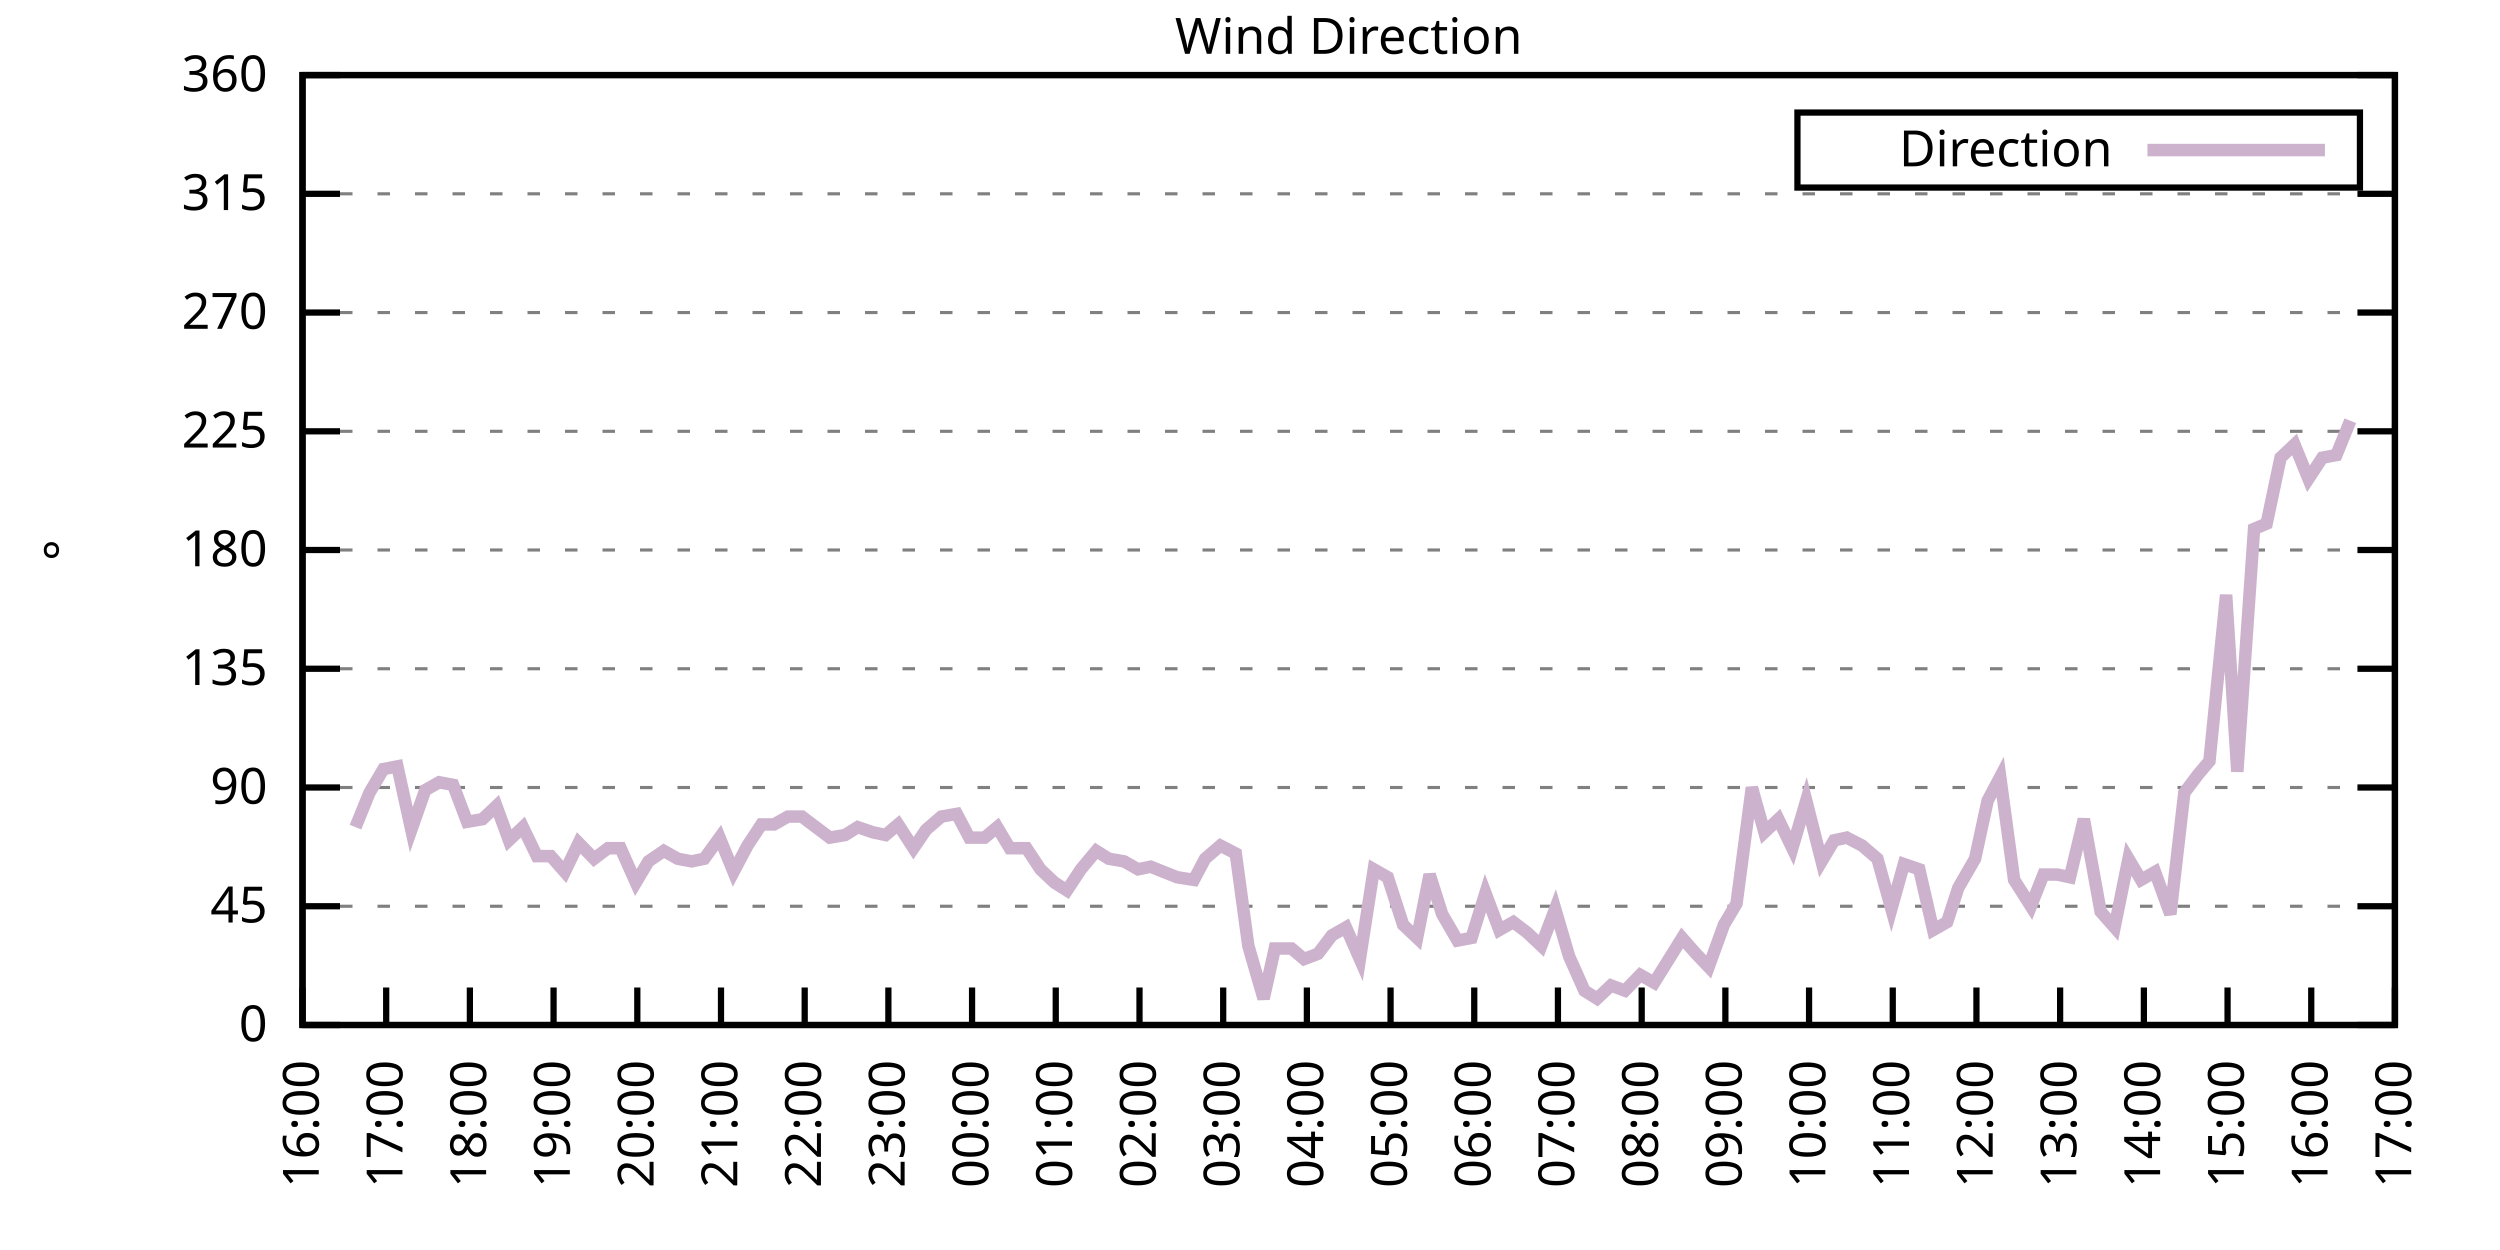
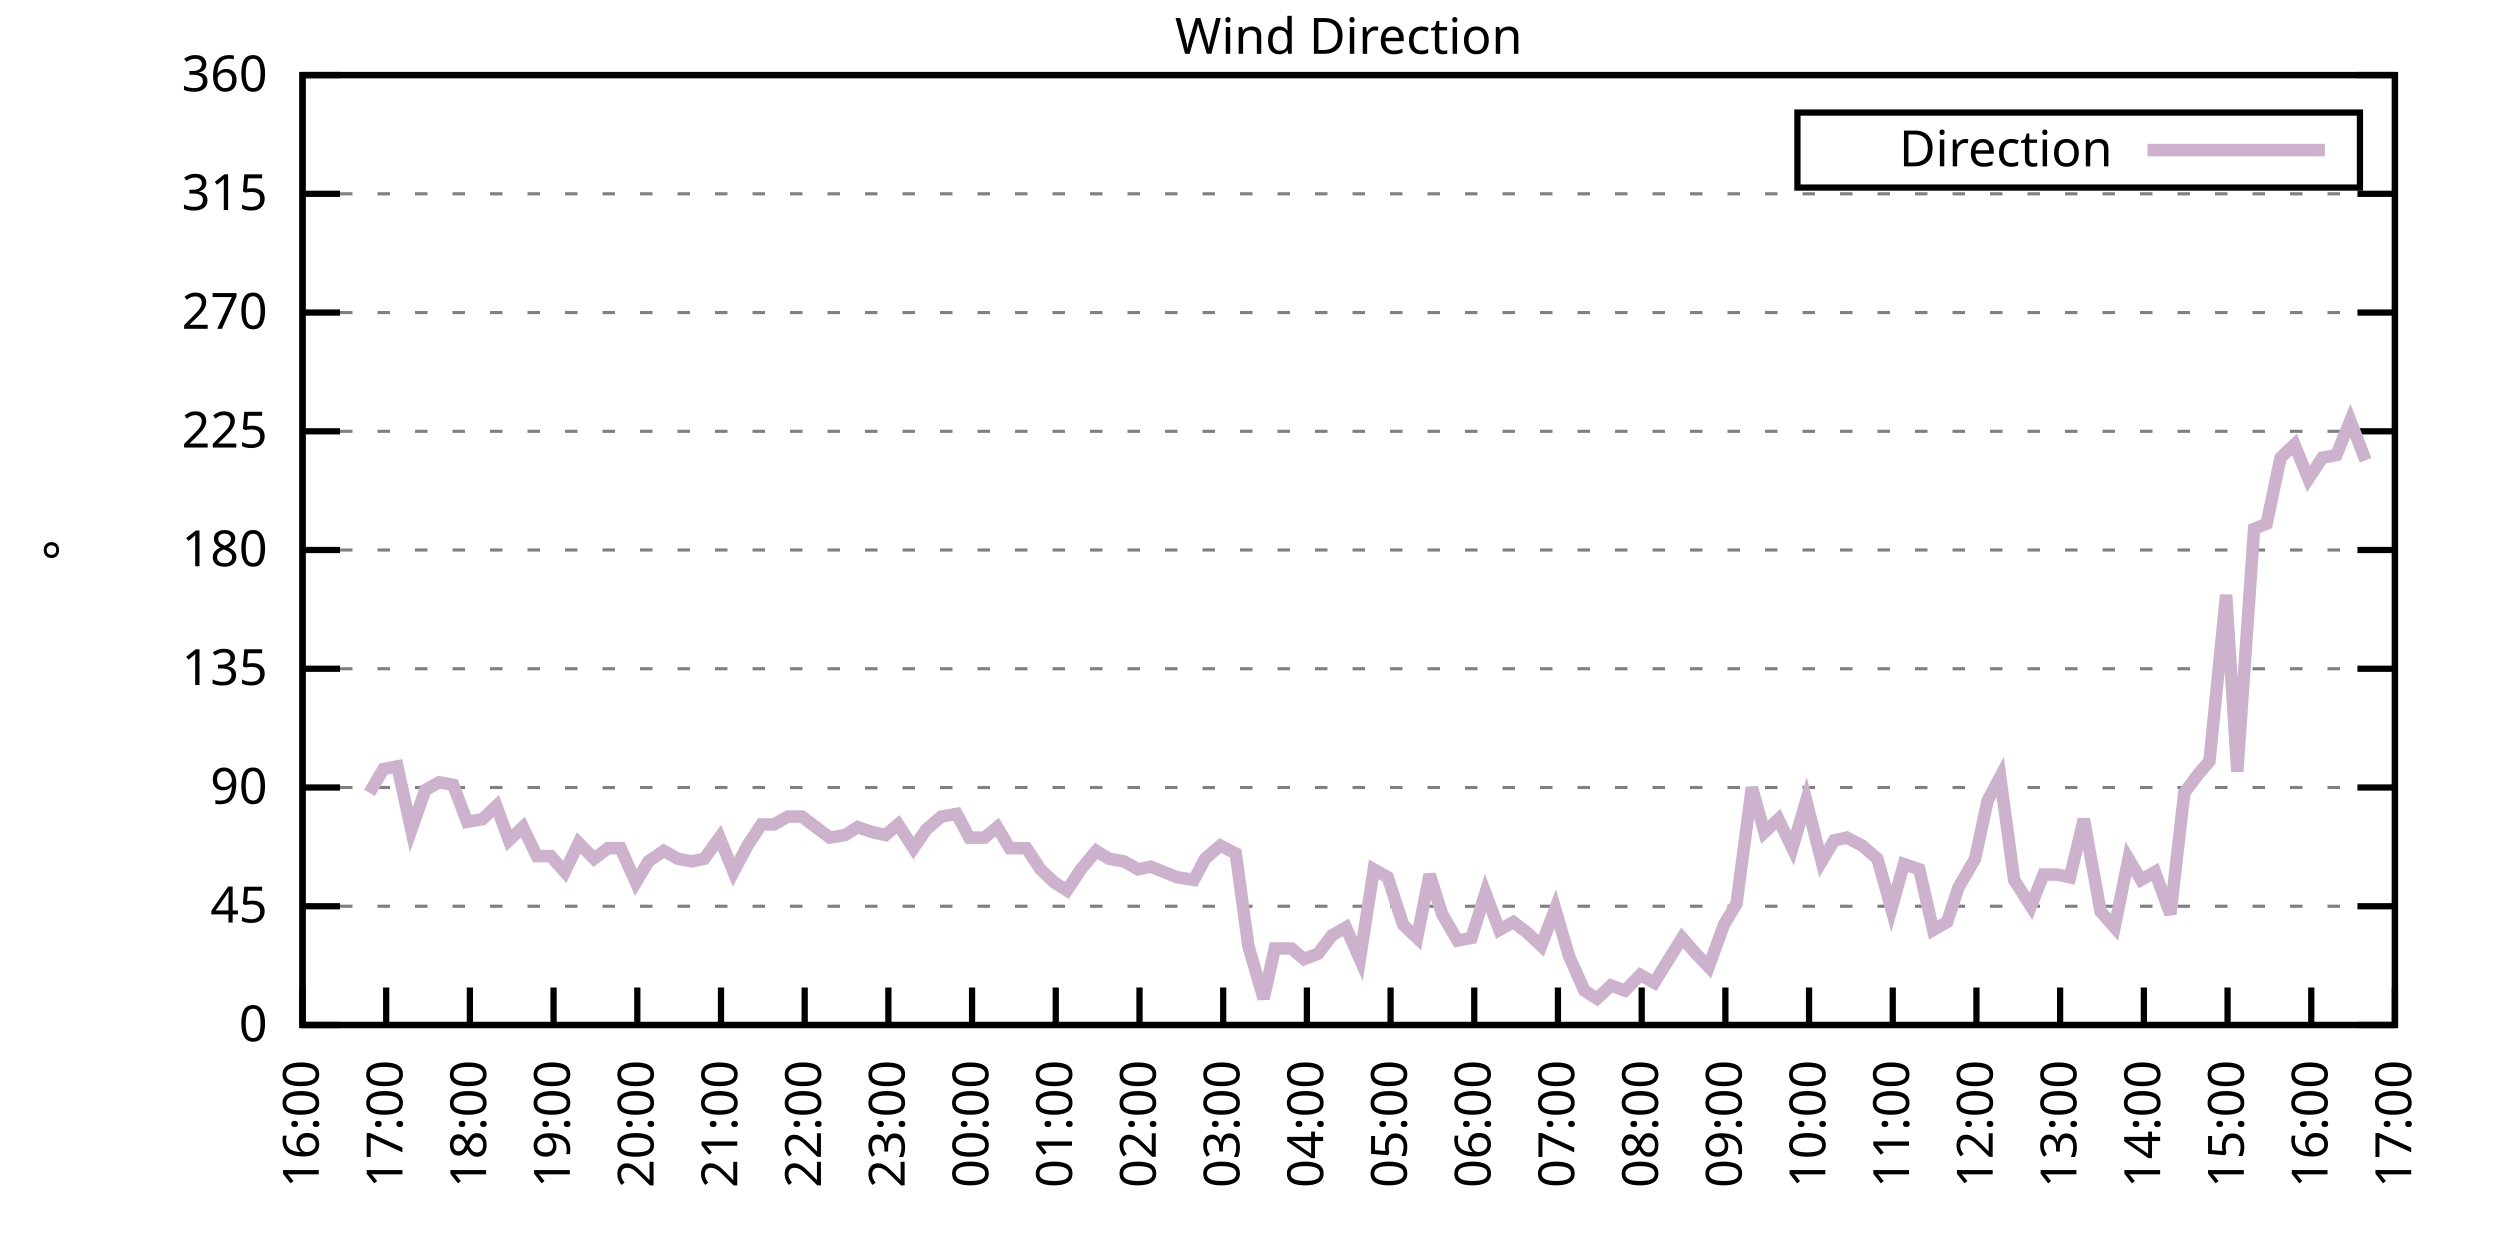
<svg xmlns="http://www.w3.org/2000/svg" xmlns:xlink="http://www.w3.org/1999/xlink" width="400" height="200" viewBox="0 0 400 200">
  <g id="gnuplot_canvas">
    <rect x="0" y="0" width="400" height="200" fill="none" />
    <defs>
      <circle id="gpDot" r="0.5" stroke-width="0.5" stroke="currentColor" />
      <path id="gpPt0" stroke-width="0.333" stroke="currentColor" d="M-1,0 h2 M0,-1 v2" />
      <path id="gpPt1" stroke-width="0.333" stroke="currentColor" d="M-1,-1 L1,1 M1,-1 L-1,1" />
      <path id="gpPt2" stroke-width="0.333" stroke="currentColor" d="M-1,0 L1,0 M0,-1 L0,1 M-1,-1 L1,1 M-1,1 L1,-1" />
      <rect id="gpPt3" stroke-width="0.333" stroke="currentColor" x="-1" y="-1" width="2" height="2" />
      <rect id="gpPt4" stroke-width="0.333" stroke="currentColor" fill="currentColor" x="-1" y="-1" width="2" height="2" />
      <circle id="gpPt5" stroke-width="0.333" stroke="currentColor" cx="0" cy="0" r="1" />
      <use xlink:href="#gpPt5" id="gpPt6" fill="currentColor" stroke="none" />
      <path id="gpPt7" stroke-width="0.333" stroke="currentColor" d="M0,-1.33 L-1.33,0.67 L1.33,0.67 z" />
      <use xlink:href="#gpPt7" id="gpPt8" fill="currentColor" stroke="none" />
      <use xlink:href="#gpPt7" id="gpPt9" stroke="currentColor" transform="rotate(180)" />
      <use xlink:href="#gpPt9" id="gpPt10" fill="currentColor" stroke="none" />
      <use xlink:href="#gpPt3" id="gpPt11" stroke="currentColor" transform="rotate(45)" />
      <use xlink:href="#gpPt11" id="gpPt12" fill="currentColor" stroke="none" />
      <path id="gpPt13" stroke-width="0.333" stroke="currentColor" d="M0,1.330 L1.265,0.411 L0.782,-1.067 L-0.782,-1.076 L-1.265,0.411 z" />
      <use xlink:href="#gpPt13" id="gpPt14" fill="currentColor" stroke="none" />
      <filter id="textbox" filterUnits="objectBoundingBox" x="0" y="0" height="1" width="1">
        <feFlood flood-color="white" flood-opacity="1" result="bgnd" />
        <feComposite in="SourceGraphic" in2="bgnd" operator="atop" />
      </filter>
      <filter id="greybox" filterUnits="objectBoundingBox" x="0" y="0" height="1" width="1">
        <feFlood flood-color="lightgrey" flood-opacity="1" result="grey" />
        <feComposite in="SourceGraphic" in2="grey" operator="atop" />
      </filter>
    </defs>
    <g fill="none" color="white" stroke="currentColor" stroke-width="1.00" stroke-linecap="butt" stroke-linejoin="miter">
</g>
    <g fill="none" color="black" stroke="currentColor" stroke-width="1.00" stroke-linecap="butt" stroke-linejoin="miter">
      <g stroke="none" shape-rendering="crispEdges">
        <polygon fill="rgb(255, 255, 255)" points="48.40,164.00 383.18,164.00 383.18,12.02 48.40,12.02 " />
      </g>
    </g>
    <g fill="none" color="black" stroke="currentColor" stroke-width="1.00" stroke-linecap="butt" stroke-linejoin="miter">
</g>
    <g fill="none" color="black" stroke="black" stroke-width="0.50" stroke-linecap="butt" stroke-linejoin="miter">
</g>
    <g fill="none" color="gray" stroke="currentColor" stroke-width="0.50" stroke-linecap="butt" stroke-linejoin="miter">
      <path stroke="gray" stroke-dasharray="2,4" class="gridline" d="M48.40,164.00 L383.19,164.00  " />
    </g>
    <g fill="none" color="gray" stroke="gray" stroke-width="1.00" stroke-linecap="butt" stroke-linejoin="miter">
</g>
    <g fill="none" color="black" stroke="currentColor" stroke-width="1.00" stroke-linecap="butt" stroke-linejoin="miter">
      <path stroke="black" d="M48.40,164.00 L54.40,164.00 M383.19,164.00 L377.19,164.00  " />
      <g transform="translate(42.80,166.60)" stroke="none" fill="black" font-family="Sans" font-size="8.00" text-anchor="end">
        <text>
          <tspan font-family="Sans"> 0</tspan>
        </text>
      </g>
    </g>
    <g fill="none" color="black" stroke="currentColor" stroke-width="1.00" stroke-linecap="butt" stroke-linejoin="miter">
</g>
    <g fill="none" color="black" stroke="black" stroke-width="0.50" stroke-linecap="butt" stroke-linejoin="miter">
</g>
    <g fill="none" color="gray" stroke="currentColor" stroke-width="0.50" stroke-linecap="butt" stroke-linejoin="miter">
      <path stroke="gray" stroke-dasharray="2,4" class="gridline" d="M48.40,145.00 L383.19,145.00  " />
    </g>
    <g fill="none" color="gray" stroke="gray" stroke-width="1.00" stroke-linecap="butt" stroke-linejoin="miter">
</g>
    <g fill="none" color="black" stroke="currentColor" stroke-width="1.00" stroke-linecap="butt" stroke-linejoin="miter">
      <path stroke="black" d="M48.40,145.00 L54.40,145.00 M383.19,145.00 L377.19,145.00  " />
      <g transform="translate(42.80,147.60)" stroke="none" fill="black" font-family="Sans" font-size="8.00" text-anchor="end">
        <text>
          <tspan font-family="Sans"> 45</tspan>
        </text>
      </g>
    </g>
    <g fill="none" color="black" stroke="currentColor" stroke-width="1.00" stroke-linecap="butt" stroke-linejoin="miter">
</g>
    <g fill="none" color="black" stroke="black" stroke-width="0.50" stroke-linecap="butt" stroke-linejoin="miter">
</g>
    <g fill="none" color="gray" stroke="currentColor" stroke-width="0.50" stroke-linecap="butt" stroke-linejoin="miter">
      <path stroke="gray" stroke-dasharray="2,4" class="gridline" d="M48.40,126.00 L383.19,126.00  " />
    </g>
    <g fill="none" color="gray" stroke="gray" stroke-width="1.00" stroke-linecap="butt" stroke-linejoin="miter">
</g>
    <g fill="none" color="black" stroke="currentColor" stroke-width="1.00" stroke-linecap="butt" stroke-linejoin="miter">
      <path stroke="black" d="M48.40,126.00 L54.40,126.00 M383.19,126.00 L377.19,126.00  " />
      <g transform="translate(42.80,128.60)" stroke="none" fill="black" font-family="Sans" font-size="8.00" text-anchor="end">
        <text>
          <tspan font-family="Sans"> 90</tspan>
        </text>
      </g>
    </g>
    <g fill="none" color="black" stroke="currentColor" stroke-width="1.00" stroke-linecap="butt" stroke-linejoin="miter">
</g>
    <g fill="none" color="black" stroke="black" stroke-width="0.50" stroke-linecap="butt" stroke-linejoin="miter">
</g>
    <g fill="none" color="gray" stroke="currentColor" stroke-width="0.50" stroke-linecap="butt" stroke-linejoin="miter">
      <path stroke="gray" stroke-dasharray="2,4" class="gridline" d="M48.40,107.00 L383.19,107.00  " />
    </g>
    <g fill="none" color="gray" stroke="gray" stroke-width="1.00" stroke-linecap="butt" stroke-linejoin="miter">
</g>
    <g fill="none" color="black" stroke="currentColor" stroke-width="1.00" stroke-linecap="butt" stroke-linejoin="miter">
      <path stroke="black" d="M48.40,107.00 L54.40,107.00 M383.19,107.00 L377.19,107.00  " />
      <g transform="translate(42.80,109.60)" stroke="none" fill="black" font-family="Sans" font-size="8.00" text-anchor="end">
        <text>
          <tspan font-family="Sans"> 135</tspan>
        </text>
      </g>
    </g>
    <g fill="none" color="black" stroke="currentColor" stroke-width="1.00" stroke-linecap="butt" stroke-linejoin="miter">
</g>
    <g fill="none" color="black" stroke="black" stroke-width="0.50" stroke-linecap="butt" stroke-linejoin="miter">
</g>
    <g fill="none" color="gray" stroke="currentColor" stroke-width="0.50" stroke-linecap="butt" stroke-linejoin="miter">
      <path stroke="gray" stroke-dasharray="2,4" class="gridline" d="M48.40,88.00 L383.19,88.00  " />
    </g>
    <g fill="none" color="gray" stroke="gray" stroke-width="1.00" stroke-linecap="butt" stroke-linejoin="miter">
</g>
    <g fill="none" color="black" stroke="currentColor" stroke-width="1.00" stroke-linecap="butt" stroke-linejoin="miter">
      <path stroke="black" d="M48.40,88.00 L54.40,88.00 M383.19,88.00 L377.19,88.00  " />
      <g transform="translate(42.80,90.60)" stroke="none" fill="black" font-family="Sans" font-size="8.00" text-anchor="end">
        <text>
          <tspan font-family="Sans"> 180</tspan>
        </text>
      </g>
    </g>
    <g fill="none" color="black" stroke="currentColor" stroke-width="1.00" stroke-linecap="butt" stroke-linejoin="miter">
</g>
    <g fill="none" color="black" stroke="black" stroke-width="0.50" stroke-linecap="butt" stroke-linejoin="miter">
</g>
    <g fill="none" color="gray" stroke="currentColor" stroke-width="0.50" stroke-linecap="butt" stroke-linejoin="miter">
      <path stroke="gray" stroke-dasharray="2,4" class="gridline" d="M48.40,69.01 L383.19,69.01  " />
    </g>
    <g fill="none" color="gray" stroke="gray" stroke-width="1.00" stroke-linecap="butt" stroke-linejoin="miter">
</g>
    <g fill="none" color="black" stroke="currentColor" stroke-width="1.00" stroke-linecap="butt" stroke-linejoin="miter">
      <path stroke="black" d="M48.40,69.01 L54.40,69.01 M383.19,69.01 L377.19,69.01  " />
      <g transform="translate(42.80,71.61)" stroke="none" fill="black" font-family="Sans" font-size="8.00" text-anchor="end">
        <text>
          <tspan font-family="Sans"> 225</tspan>
        </text>
      </g>
    </g>
    <g fill="none" color="black" stroke="currentColor" stroke-width="1.00" stroke-linecap="butt" stroke-linejoin="miter">
</g>
    <g fill="none" color="black" stroke="black" stroke-width="0.50" stroke-linecap="butt" stroke-linejoin="miter">
</g>
    <g fill="none" color="gray" stroke="currentColor" stroke-width="0.50" stroke-linecap="butt" stroke-linejoin="miter">
      <path stroke="gray" stroke-dasharray="2,4" class="gridline" d="M48.40,50.01 L383.19,50.01  " />
    </g>
    <g fill="none" color="gray" stroke="gray" stroke-width="1.00" stroke-linecap="butt" stroke-linejoin="miter">
</g>
    <g fill="none" color="black" stroke="currentColor" stroke-width="1.00" stroke-linecap="butt" stroke-linejoin="miter">
      <path stroke="black" d="M48.40,50.01 L54.40,50.01 M383.19,50.01 L377.19,50.01  " />
      <g transform="translate(42.80,52.61)" stroke="none" fill="black" font-family="Sans" font-size="8.00" text-anchor="end">
        <text>
          <tspan font-family="Sans"> 270</tspan>
        </text>
      </g>
    </g>
    <g fill="none" color="black" stroke="currentColor" stroke-width="1.00" stroke-linecap="butt" stroke-linejoin="miter">
</g>
    <g fill="none" color="black" stroke="black" stroke-width="0.50" stroke-linecap="butt" stroke-linejoin="miter">
</g>
    <g fill="none" color="gray" stroke="currentColor" stroke-width="0.50" stroke-linecap="butt" stroke-linejoin="miter">
      <path stroke="gray" stroke-dasharray="2,4" class="gridline" d="M48.40,31.01 L383.19,31.01  " />
    </g>
    <g fill="none" color="gray" stroke="gray" stroke-width="1.00" stroke-linecap="butt" stroke-linejoin="miter">
</g>
    <g fill="none" color="black" stroke="currentColor" stroke-width="1.00" stroke-linecap="butt" stroke-linejoin="miter">
      <path stroke="black" d="M48.40,31.01 L54.40,31.01 M383.19,31.01 L377.19,31.01  " />
      <g transform="translate(42.80,33.61)" stroke="none" fill="black" font-family="Sans" font-size="8.00" text-anchor="end">
        <text>
          <tspan font-family="Sans"> 315</tspan>
        </text>
      </g>
    </g>
    <g fill="none" color="black" stroke="currentColor" stroke-width="1.00" stroke-linecap="butt" stroke-linejoin="miter">
</g>
    <g fill="none" color="black" stroke="black" stroke-width="0.50" stroke-linecap="butt" stroke-linejoin="miter">
</g>
    <g fill="none" color="gray" stroke="currentColor" stroke-width="0.50" stroke-linecap="butt" stroke-linejoin="miter">
      <path stroke="gray" stroke-dasharray="2,4" class="gridline" d="M48.40,12.01 L383.19,12.01  " />
    </g>
    <g fill="none" color="gray" stroke="gray" stroke-width="1.00" stroke-linecap="butt" stroke-linejoin="miter">
</g>
    <g fill="none" color="black" stroke="currentColor" stroke-width="1.00" stroke-linecap="butt" stroke-linejoin="miter">
      <path stroke="black" d="M48.40,12.01 L54.40,12.01 M383.19,12.01 L377.19,12.01  " />
      <g transform="translate(42.80,14.61)" stroke="none" fill="black" font-family="Sans" font-size="8.00" text-anchor="end">
        <text>
          <tspan font-family="Sans"> 360</tspan>
        </text>
      </g>
    </g>
    <g fill="none" color="black" stroke="currentColor" stroke-width="1.00" stroke-linecap="butt" stroke-linejoin="miter">
      <path stroke="black" d="M48.40,164.00 L48.40,158.00  " />
      <g transform="translate(51.00,169.60) rotate(270.00)" stroke="none" fill="black" font-family="Sans" font-size="8.00" text-anchor="end">
        <text>
          <tspan font-family="Sans">16:00</tspan>
        </text>
      </g>
    </g>
    <g fill="none" color="black" stroke="currentColor" stroke-width="1.00" stroke-linecap="butt" stroke-linejoin="miter">
      <path stroke="black" d="M61.79,164.00 L61.79,158.00  " />
      <g transform="translate(64.39,169.60) rotate(270.00)" stroke="none" fill="black" font-family="Sans" font-size="8.00" text-anchor="end">
        <text>
          <tspan font-family="Sans">17:00</tspan>
        </text>
      </g>
    </g>
    <g fill="none" color="black" stroke="currentColor" stroke-width="1.00" stroke-linecap="butt" stroke-linejoin="miter">
      <path stroke="black" d="M75.18,164.00 L75.18,158.00  " />
      <g transform="translate(77.78,169.60) rotate(270.00)" stroke="none" fill="black" font-family="Sans" font-size="8.00" text-anchor="end">
        <text>
          <tspan font-family="Sans">18:00</tspan>
        </text>
      </g>
    </g>
    <g fill="none" color="black" stroke="currentColor" stroke-width="1.00" stroke-linecap="butt" stroke-linejoin="miter">
      <path stroke="black" d="M88.57,164.00 L88.57,158.00  " />
      <g transform="translate(91.17,169.60) rotate(270.00)" stroke="none" fill="black" font-family="Sans" font-size="8.00" text-anchor="end">
        <text>
          <tspan font-family="Sans">19:00</tspan>
        </text>
      </g>
    </g>
    <g fill="none" color="black" stroke="currentColor" stroke-width="1.00" stroke-linecap="butt" stroke-linejoin="miter">
      <path stroke="black" d="M101.97,164.00 L101.97,158.00  " />
      <g transform="translate(104.57,169.60) rotate(270.00)" stroke="none" fill="black" font-family="Sans" font-size="8.00" text-anchor="end">
        <text>
          <tspan font-family="Sans">20:00</tspan>
        </text>
      </g>
    </g>
    <g fill="none" color="black" stroke="currentColor" stroke-width="1.00" stroke-linecap="butt" stroke-linejoin="miter">
      <path stroke="black" d="M115.36,164.00 L115.36,158.00  " />
      <g transform="translate(117.96,169.60) rotate(270.00)" stroke="none" fill="black" font-family="Sans" font-size="8.00" text-anchor="end">
        <text>
          <tspan font-family="Sans">21:00</tspan>
        </text>
      </g>
    </g>
    <g fill="none" color="black" stroke="currentColor" stroke-width="1.00" stroke-linecap="butt" stroke-linejoin="miter">
      <path stroke="black" d="M128.75,164.00 L128.75,158.00  " />
      <g transform="translate(131.35,169.60) rotate(270.00)" stroke="none" fill="black" font-family="Sans" font-size="8.00" text-anchor="end">
        <text>
          <tspan font-family="Sans">22:00</tspan>
        </text>
      </g>
    </g>
    <g fill="none" color="black" stroke="currentColor" stroke-width="1.00" stroke-linecap="butt" stroke-linejoin="miter">
      <path stroke="black" d="M142.14,164.00 L142.14,158.00  " />
      <g transform="translate(144.74,169.60) rotate(270.00)" stroke="none" fill="black" font-family="Sans" font-size="8.00" text-anchor="end">
        <text>
          <tspan font-family="Sans">23:00</tspan>
        </text>
      </g>
    </g>
    <g fill="none" color="black" stroke="currentColor" stroke-width="1.00" stroke-linecap="butt" stroke-linejoin="miter">
      <path stroke="black" d="M155.53,164.00 L155.53,158.00  " />
      <g transform="translate(158.13,169.60) rotate(270.00)" stroke="none" fill="black" font-family="Sans" font-size="8.00" text-anchor="end">
        <text>
          <tspan font-family="Sans">00:00</tspan>
        </text>
      </g>
    </g>
    <g fill="none" color="black" stroke="currentColor" stroke-width="1.00" stroke-linecap="butt" stroke-linejoin="miter">
      <path stroke="black" d="M168.92,164.00 L168.92,158.00  " />
      <g transform="translate(171.52,169.60) rotate(270.00)" stroke="none" fill="black" font-family="Sans" font-size="8.00" text-anchor="end">
        <text>
          <tspan font-family="Sans">01:00</tspan>
        </text>
      </g>
    </g>
    <g fill="none" color="black" stroke="currentColor" stroke-width="1.00" stroke-linecap="butt" stroke-linejoin="miter">
      <path stroke="black" d="M182.32,164.00 L182.32,158.00  " />
      <g transform="translate(184.92,169.60) rotate(270.00)" stroke="none" fill="black" font-family="Sans" font-size="8.00" text-anchor="end">
        <text>
          <tspan font-family="Sans">02:00</tspan>
        </text>
      </g>
    </g>
    <g fill="none" color="black" stroke="currentColor" stroke-width="1.00" stroke-linecap="butt" stroke-linejoin="miter">
      <path stroke="black" d="M195.71,164.00 L195.71,158.00  " />
      <g transform="translate(198.31,169.60) rotate(270.00)" stroke="none" fill="black" font-family="Sans" font-size="8.00" text-anchor="end">
        <text>
          <tspan font-family="Sans">03:00</tspan>
        </text>
      </g>
    </g>
    <g fill="none" color="black" stroke="currentColor" stroke-width="1.00" stroke-linecap="butt" stroke-linejoin="miter">
      <path stroke="black" d="M209.10,164.00 L209.10,158.00  " />
      <g transform="translate(211.70,169.60) rotate(270.00)" stroke="none" fill="black" font-family="Sans" font-size="8.00" text-anchor="end">
        <text>
          <tspan font-family="Sans">04:00</tspan>
        </text>
      </g>
    </g>
    <g fill="none" color="black" stroke="currentColor" stroke-width="1.00" stroke-linecap="butt" stroke-linejoin="miter">
      <path stroke="black" d="M222.49,164.00 L222.49,158.00  " />
      <g transform="translate(225.09,169.60) rotate(270.00)" stroke="none" fill="black" font-family="Sans" font-size="8.00" text-anchor="end">
        <text>
          <tspan font-family="Sans">05:00</tspan>
        </text>
      </g>
    </g>
    <g fill="none" color="black" stroke="currentColor" stroke-width="1.00" stroke-linecap="butt" stroke-linejoin="miter">
      <path stroke="black" d="M235.88,164.00 L235.88,158.00  " />
      <g transform="translate(238.48,169.60) rotate(270.00)" stroke="none" fill="black" font-family="Sans" font-size="8.00" text-anchor="end">
        <text>
          <tspan font-family="Sans">06:00</tspan>
        </text>
      </g>
    </g>
    <g fill="none" color="black" stroke="currentColor" stroke-width="1.00" stroke-linecap="butt" stroke-linejoin="miter">
      <path stroke="black" d="M249.27,164.00 L249.27,158.00  " />
      <g transform="translate(251.87,169.60) rotate(270.00)" stroke="none" fill="black" font-family="Sans" font-size="8.00" text-anchor="end">
        <text>
          <tspan font-family="Sans">07:00</tspan>
        </text>
      </g>
    </g>
    <g fill="none" color="black" stroke="currentColor" stroke-width="1.00" stroke-linecap="butt" stroke-linejoin="miter">
      <path stroke="black" d="M262.67,164.00 L262.67,158.00  " />
      <g transform="translate(265.27,169.60) rotate(270.00)" stroke="none" fill="black" font-family="Sans" font-size="8.00" text-anchor="end">
        <text>
          <tspan font-family="Sans">08:00</tspan>
        </text>
      </g>
    </g>
    <g fill="none" color="black" stroke="currentColor" stroke-width="1.00" stroke-linecap="butt" stroke-linejoin="miter">
      <path stroke="black" d="M276.06,164.00 L276.06,158.00  " />
      <g transform="translate(278.66,169.60) rotate(270.00)" stroke="none" fill="black" font-family="Sans" font-size="8.00" text-anchor="end">
        <text>
          <tspan font-family="Sans">09:00</tspan>
        </text>
      </g>
    </g>
    <g fill="none" color="black" stroke="currentColor" stroke-width="1.00" stroke-linecap="butt" stroke-linejoin="miter">
      <path stroke="black" d="M289.45,164.00 L289.45,158.00  " />
      <g transform="translate(292.05,169.60) rotate(270.00)" stroke="none" fill="black" font-family="Sans" font-size="8.00" text-anchor="end">
        <text>
          <tspan font-family="Sans">10:00</tspan>
        </text>
      </g>
    </g>
    <g fill="none" color="black" stroke="currentColor" stroke-width="1.00" stroke-linecap="butt" stroke-linejoin="miter">
      <path stroke="black" d="M302.84,164.00 L302.84,158.00  " />
      <g transform="translate(305.44,169.60) rotate(270.00)" stroke="none" fill="black" font-family="Sans" font-size="8.00" text-anchor="end">
        <text>
          <tspan font-family="Sans">11:00</tspan>
        </text>
      </g>
    </g>
    <g fill="none" color="black" stroke="currentColor" stroke-width="1.00" stroke-linecap="butt" stroke-linejoin="miter">
      <path stroke="black" d="M316.23,164.00 L316.23,158.00  " />
      <g transform="translate(318.83,169.60) rotate(270.00)" stroke="none" fill="black" font-family="Sans" font-size="8.00" text-anchor="end">
        <text>
          <tspan font-family="Sans">12:00</tspan>
        </text>
      </g>
    </g>
    <g fill="none" color="black" stroke="currentColor" stroke-width="1.00" stroke-linecap="butt" stroke-linejoin="miter">
      <path stroke="black" d="M329.62,164.00 L329.62,158.00  " />
      <g transform="translate(332.22,169.60) rotate(270.00)" stroke="none" fill="black" font-family="Sans" font-size="8.00" text-anchor="end">
        <text>
          <tspan font-family="Sans">13:00</tspan>
        </text>
      </g>
    </g>
    <g fill="none" color="black" stroke="currentColor" stroke-width="1.00" stroke-linecap="butt" stroke-linejoin="miter">
      <path stroke="black" d="M343.02,164.00 L343.02,158.00  " />
      <g transform="translate(345.62,169.60) rotate(270.00)" stroke="none" fill="black" font-family="Sans" font-size="8.00" text-anchor="end">
        <text>
          <tspan font-family="Sans">14:00</tspan>
        </text>
      </g>
    </g>
    <g fill="none" color="black" stroke="currentColor" stroke-width="1.00" stroke-linecap="butt" stroke-linejoin="miter">
      <path stroke="black" d="M356.41,164.00 L356.41,158.00  " />
      <g transform="translate(359.01,169.60) rotate(270.00)" stroke="none" fill="black" font-family="Sans" font-size="8.00" text-anchor="end">
        <text>
          <tspan font-family="Sans">15:00</tspan>
        </text>
      </g>
    </g>
    <g fill="none" color="black" stroke="currentColor" stroke-width="1.00" stroke-linecap="butt" stroke-linejoin="miter">
      <path stroke="black" d="M369.80,164.00 L369.80,158.00  " />
      <g transform="translate(372.40,169.60) rotate(270.00)" stroke="none" fill="black" font-family="Sans" font-size="8.00" text-anchor="end">
        <text>
          <tspan font-family="Sans">16:00</tspan>
        </text>
      </g>
    </g>
    <g fill="none" color="black" stroke="currentColor" stroke-width="1.00" stroke-linecap="butt" stroke-linejoin="miter">
      <path stroke="black" d="M383.19,164.00 L383.19,158.00  " />
      <g transform="translate(385.79,169.60) rotate(270.00)" stroke="none" fill="black" font-family="Sans" font-size="8.00" text-anchor="end">
        <text>
          <tspan font-family="Sans">17:00</tspan>
        </text>
      </g>
    </g>
    <g fill="none" color="black" stroke="currentColor" stroke-width="1.00" stroke-linecap="butt" stroke-linejoin="miter">
</g>
    <g fill="none" color="black" stroke="currentColor" stroke-width="1.00" stroke-linecap="butt" stroke-linejoin="miter">
      <path stroke="black" d="M48.40,12.01 L48.40,164.00 L383.19,164.00 L383.19,12.01 L48.40,12.01 Z  " />
    </g>
    <g fill="none" color="black" stroke="currentColor" stroke-width="1.00" stroke-linecap="butt" stroke-linejoin="miter">
</g>
    <g fill="none" color="black" stroke="currentColor" stroke-width="1.00" stroke-linecap="butt" stroke-linejoin="miter">
      <path stroke="black" d="M287.59,30.01 L287.59,18.01 L377.59,18.01 L377.59,30.01 L287.59,30.01 Z  " />
    </g>
    <g id="Wind_direction_plot_1">
      <g fill="none" color="white" stroke="black" stroke-width="2.00" stroke-linecap="butt" stroke-linejoin="miter">
</g>
      <g fill="none" color="black" stroke="currentColor" stroke-width="2.00" stroke-linecap="butt" stroke-linejoin="miter">
        <g transform="translate(337.99,26.61)" stroke="none" fill="black" font-family="Sans" font-size="8.00" text-anchor="end">
          <text>
            <tspan font-family="Sans">Direction</tspan>
          </text>
        </g>
      </g>
      <g fill="none" color="black" stroke="currentColor" stroke-width="2.00" stroke-linecap="butt" stroke-linejoin="miter">
-         <path stroke="rgb(204, 178, 204)" d="M343.59,24.01 L371.99,24.01 M56.88,132.34 L59.11,126.85 L61.35,123.05 L63.58,122.62 L65.81,132.76 L68.04,126.42   L70.27,125.16 L72.50,125.58 L74.74,131.49 L77.19,131.07 L79.42,128.96 L81.43,134.45 L83.66,132.34 L85.90,136.98   L88.13,136.98 L90.36,139.51 L92.59,134.87 L95.05,137.40 L97.28,135.71 L99.29,135.71 L101.74,141.20 L103.75,137.82   L106.21,136.14 L108.44,137.40 L110.67,137.82 L112.68,137.40 L115.13,134.02 L117.37,139.51 L119.60,135.29 L121.83,131.91   L123.84,131.91 L126.07,130.65 L128.30,130.65 L130.54,132.34 L132.77,134.02 L135.22,133.60 L137.23,132.34 L139.69,133.18   L141.69,133.60 L143.70,131.91 L146.16,135.71 L148.17,132.76 L150.62,130.65 L153.08,130.22 L155.09,134.02 L157.54,134.02   L159.55,132.34 L161.56,135.71 L164.24,135.71 L166.47,139.09 L168.70,141.20 L170.71,142.47 L172.94,139.09 L175.40,136.14   L177.41,137.40 L179.86,137.82 L182.09,139.09 L184.10,138.67 L188.34,140.36 L191.02,140.78 L192.81,137.40 L195.26,135.29   L197.72,136.56 L199.73,151.33 L202.18,159.78 L203.97,151.76 L206.64,151.76 L208.65,153.45 L210.88,152.60 L213.12,149.65   L215.35,148.38 L217.58,153.45 L219.81,139.09 L222.04,140.36 L224.50,147.96 L226.73,150.07 L228.74,139.93 L230.75,146.27   L233.20,150.49 L235.44,150.07 L237.67,142.89 L239.90,148.80 L242.13,147.53 L244.36,149.22 L246.60,151.33 L248.83,145.42   L251.06,153.02 L253.51,158.51 L255.52,159.78 L257.76,157.67 L259.99,158.51 L262.44,155.98 L264.67,157.24 L269.14,150.07   L271.37,152.60 L273.38,154.71 L275.83,147.96 L277.84,144.58 L280.30,126.00 L282.31,133.18 L284.54,131.07 L286.77,135.71   L289.00,128.11 L291.46,137.82 L293.47,134.45 L295.48,134.02 L297.93,135.29 L300.39,137.40 L302.62,145.42 L304.63,138.25   L307.08,139.09 L309.31,148.80 L311.54,147.53 L313.33,142.05 L316.01,137.40 L318.02,128.11 L320.03,124.31 L322.26,140.78   L324.94,145.00 L326.95,139.93 L329.18,139.93 L331.19,140.36 L333.42,131.07 L336.10,145.85 L338.33,148.38 L340.56,137.40   L342.57,140.78 L344.80,139.51 L347.26,146.27 L349.49,126.85 L351.72,123.89 L353.51,121.78 L356.18,95.18 L357.97,123.47   L360.65,84.63 L362.66,83.78 L364.89,73.23 L367.12,71.12 L369.35,76.61 L371.58,73.23 L373.82,72.81 L376.05,67.32    " />
+         <path stroke="rgb(204, 178, 204)" d="M343.59,24.01 L371.99,24.01 M59.11,126.85 L61.35,123.05 L63.58,122.62 L65.81,132.76 L68.04,126.42 L70.27,125.16   L72.50,125.58 L74.74,131.49 L77.19,131.07 L79.42,128.96 L81.43,134.45 L83.66,132.34 L85.90,136.98 L88.13,136.98   L90.36,139.51 L92.59,134.87 L95.05,137.40 L97.28,135.71 L99.29,135.71 L101.74,141.20 L103.75,137.82 L106.21,136.14   L108.44,137.40 L110.67,137.82 L112.68,137.40 L115.13,134.02 L117.37,139.51 L119.60,135.29 L121.83,131.91 L123.84,131.91   L126.07,130.65 L128.30,130.65 L130.54,132.34 L132.77,134.02 L135.22,133.60 L137.23,132.34 L139.69,133.18 L141.69,133.60   L143.70,131.91 L146.16,135.71 L148.17,132.76 L150.62,130.65 L153.08,130.22 L155.09,134.02 L157.54,134.02 L159.55,132.34   L161.56,135.71 L164.24,135.71 L166.47,139.09 L168.70,141.20 L170.71,142.47 L172.94,139.09 L175.40,136.14 L177.41,137.40   L179.86,137.82 L182.09,139.09 L184.10,138.67 L188.34,140.36 L191.02,140.78 L192.81,137.40 L195.26,135.29 L197.72,136.56   L199.73,151.33 L202.18,159.78 L203.97,151.76 L206.64,151.76 L208.65,153.45 L210.88,152.60 L213.12,149.65 L215.35,148.38   L217.58,153.45 L219.81,139.09 L222.04,140.36 L224.50,147.96 L226.73,150.07 L228.74,139.93 L230.75,146.27 L233.20,150.49   L235.44,150.07 L237.67,142.89 L239.90,148.80 L242.13,147.53 L244.36,149.22 L246.60,151.33 L248.83,145.42 L251.06,153.02   L253.51,158.51 L255.52,159.78 L257.76,157.67 L259.99,158.51 L262.44,155.98 L264.67,157.24 L269.14,150.07 L271.37,152.60   L273.38,154.71 L275.83,147.96 L277.84,144.58 L280.30,126.00 L282.31,133.18 L284.54,131.07 L286.77,135.71 L289.00,128.11   L291.46,137.82 L293.47,134.45 L295.48,134.02 L297.93,135.29 L300.39,137.40 L302.62,145.42 L304.63,138.25 L307.08,139.09   L309.31,148.80 L311.54,147.53 L313.33,142.05 L316.01,137.40 L318.02,128.11 L320.03,124.31 L322.26,140.78 L324.94,145.00   L326.95,139.93 L329.18,139.93 L331.19,140.36 L333.42,131.07 L336.10,145.85 L338.33,148.38 L340.56,137.40 L342.57,140.78   L344.80,139.51 L347.26,146.27 L349.49,126.85 L351.72,123.89 L353.51,121.78 L356.18,95.18 L357.97,123.47 L360.65,84.63   L362.66,83.78 L364.89,73.23 L367.12,71.12 L369.35,76.61 L371.58,73.23 L373.82,72.81 L376.05,67.32 L378.50,73.65    " />
      </g>
    </g>
    <g fill="none" color="black" stroke="currentColor" stroke-width="2.00" stroke-linecap="butt" stroke-linejoin="miter">
</g>
    <g fill="none" color="black" stroke="black" stroke-width="1.00" stroke-linecap="butt" stroke-linejoin="miter">
</g>
    <g fill="none" color="black" stroke="currentColor" stroke-width="1.00" stroke-linecap="butt" stroke-linejoin="miter">
      <path stroke="black" d="M48.40,12.01 L48.40,164.00 L383.19,164.00 L383.19,12.01 L48.40,12.01 Z  " />
      <g transform="translate(12.80,88.01) rotate(270.00)" stroke="none" fill="black" font-family="Sans" font-size="8.00" text-anchor="middle">
        <text>
          <tspan font-family="Sans">°</tspan>
        </text>
      </g>
    </g>
    <g fill="none" color="black" stroke="currentColor" stroke-width="1.00" stroke-linecap="butt" stroke-linejoin="miter">
</g>
    <g fill="none" color="black" stroke="currentColor" stroke-width="1.00" stroke-linecap="butt" stroke-linejoin="miter">
      <g transform="translate(215.79,8.61)" stroke="none" fill="black" font-family="Sans" font-size="8.00" text-anchor="middle">
        <text>
          <tspan font-family="Sans">Wind Direction</tspan>
        </text>
      </g>
    </g>
    <g fill="none" color="black" stroke="currentColor" stroke-width="1.00" stroke-linecap="butt" stroke-linejoin="miter">
</g>
  </g>
</svg>
